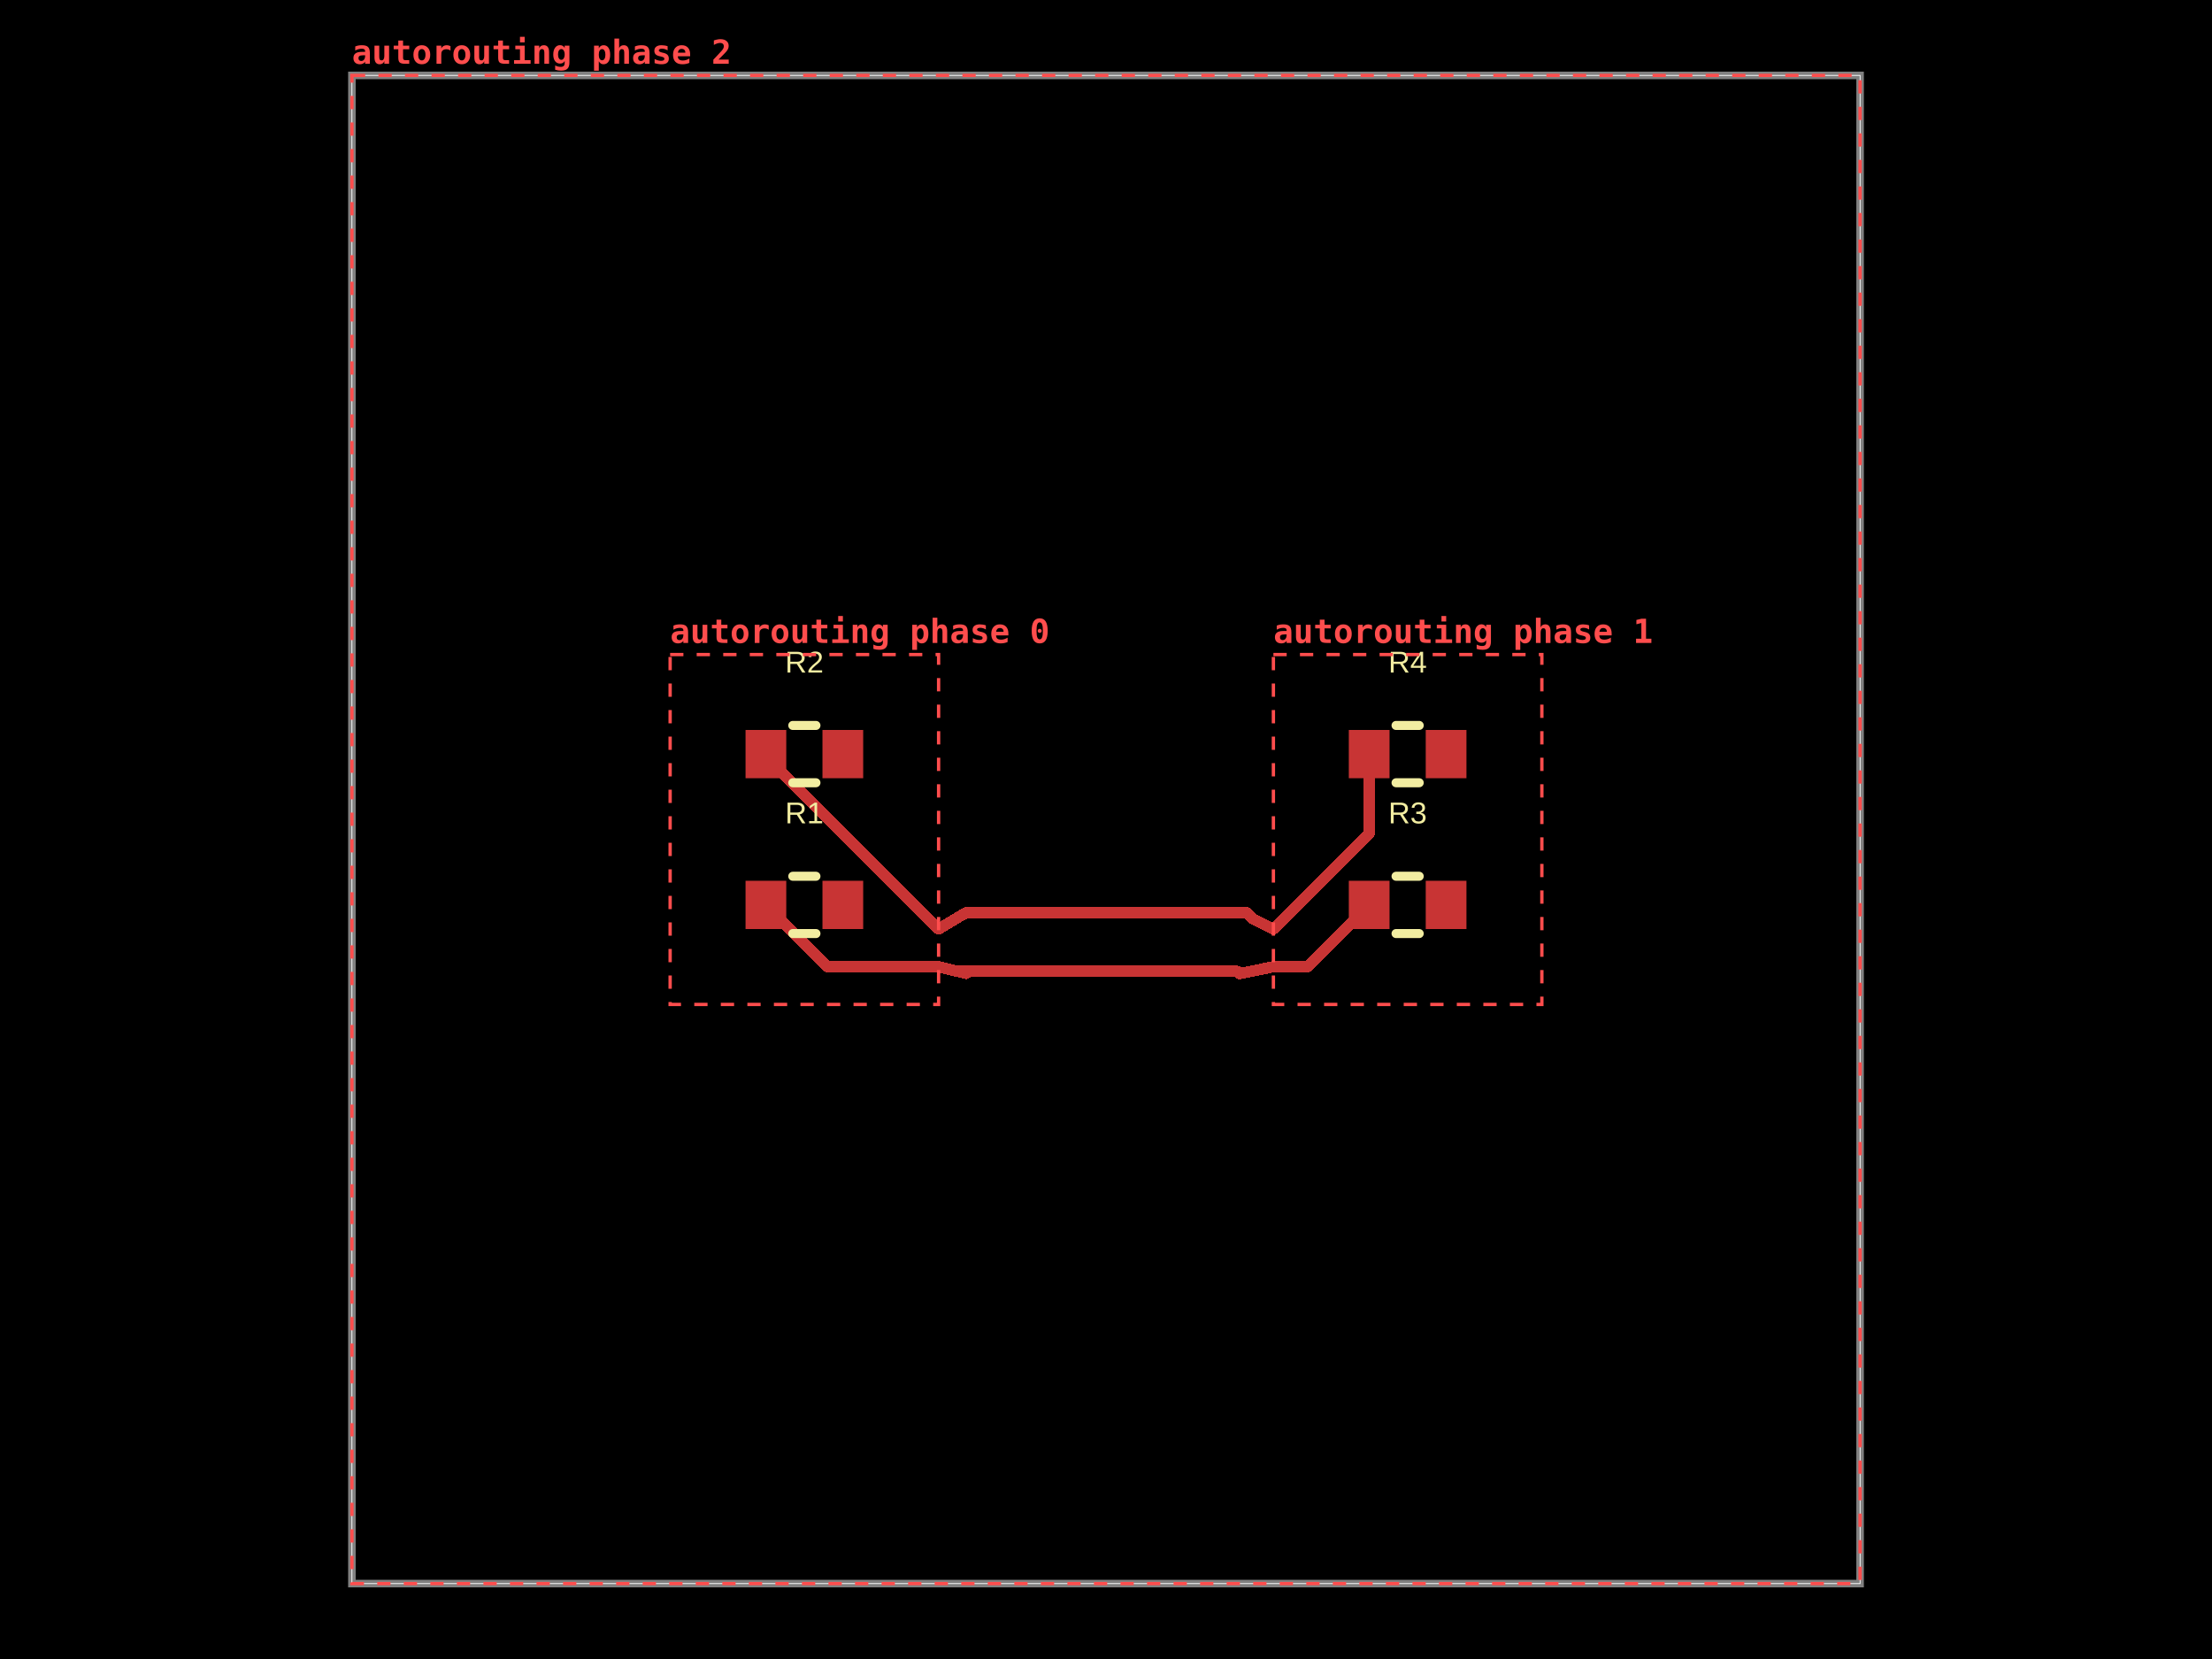
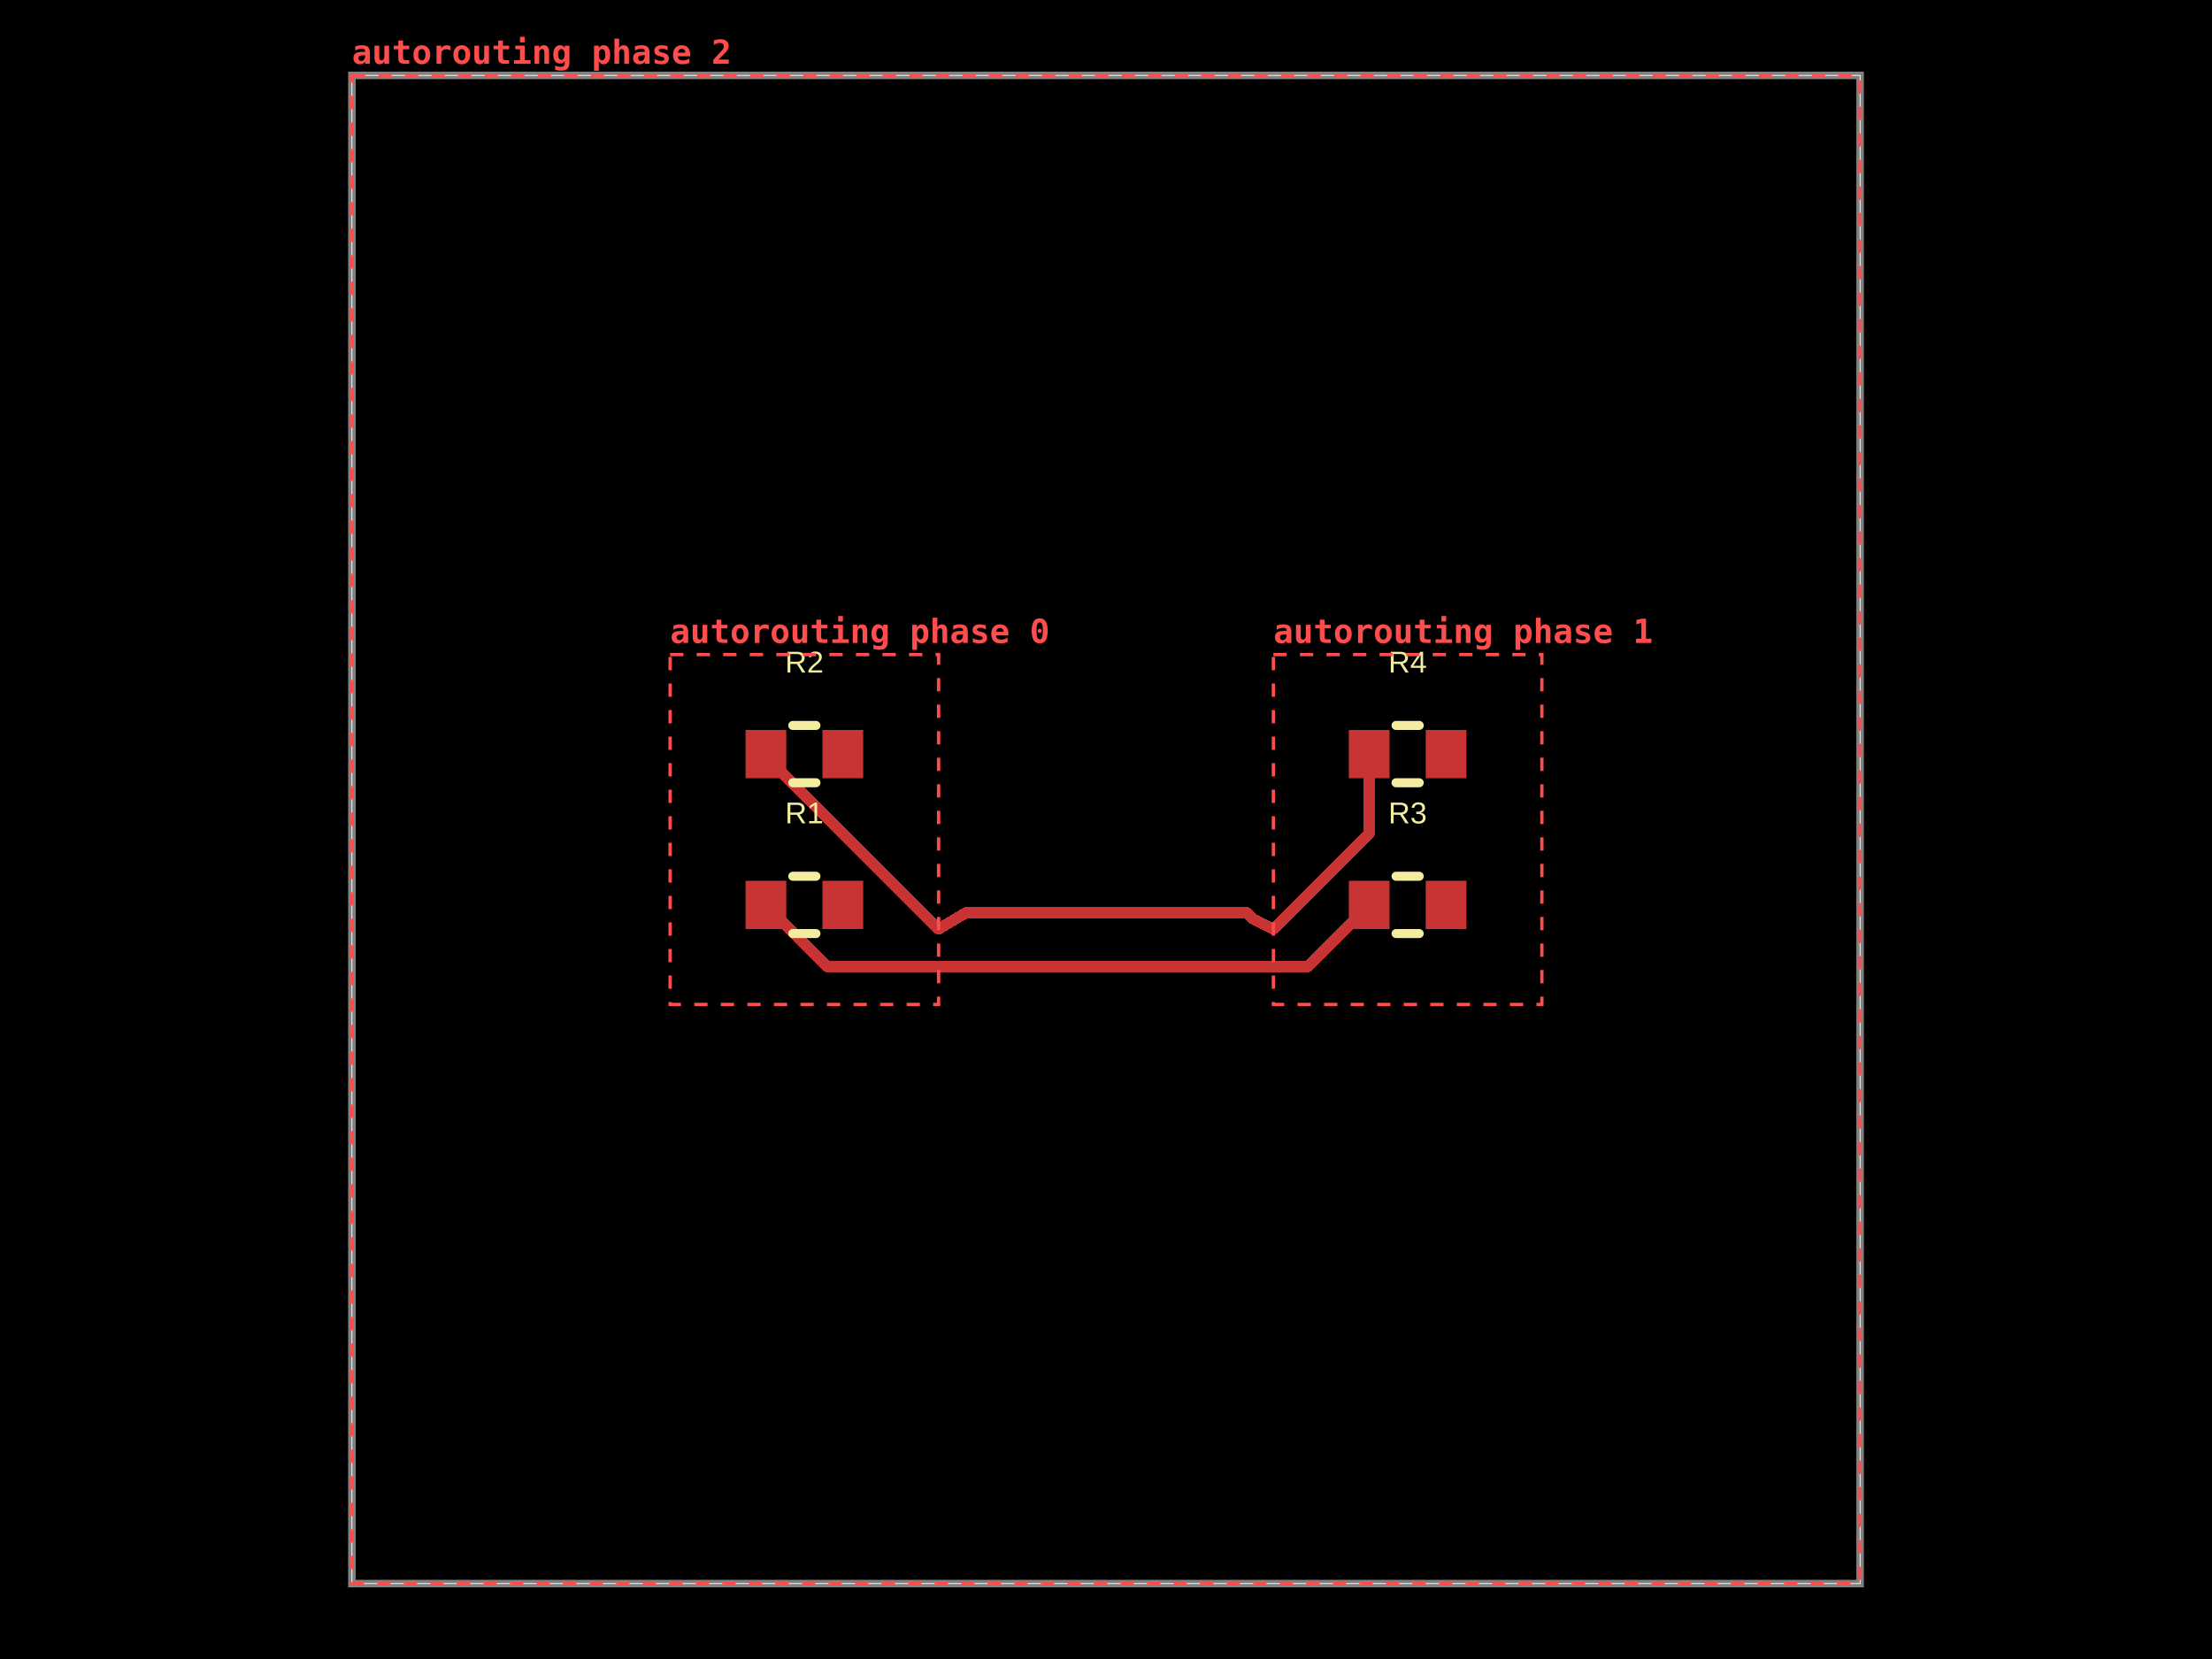
<svg xmlns="http://www.w3.org/2000/svg" width="800" height="600" data-software-used-string="@tscircuit/core@0.0.1829">
  <style />
  <rect class="boundary" x="0" y="0" fill="#000" width="800" height="600" data-type="pcb_background" data-pcb-layer="global" />
  <rect class="pcb-boundary" fill="none" stroke="#fff" stroke-width="0.3" x="127.273" y="27.273" width="545.455" height="545.455" data-type="pcb_boundary" data-pcb-layer="global" />
  <path class="pcb-board" d="M 127.273 572.727 L 672.727 572.727 L 672.727 27.273 L 127.273 27.273 Z" fill="none" stroke="rgba(255, 255, 255, 0.5)" stroke-width="2.727" data-type="pcb_board" data-pcb-layer="board" />
  <rect class="pcb-pad" fill="rgb(200, 52, 52)" x="269.636" y="318.545" width="14.727" height="17.455" data-type="pcb_smtpad" data-pcb-layer="top" data-pad-name="R1.pin1" />
  <rect class="pcb-pad" fill="rgb(200, 52, 52)" x="297.455" y="318.545" width="14.727" height="17.455" data-type="pcb_smtpad" data-pcb-layer="top" data-pad-name="R1.pin2" />
  <rect class="pcb-pad" fill="rgb(200, 52, 52)" x="269.636" y="264" width="14.727" height="17.455" data-type="pcb_smtpad" data-pcb-layer="top" data-pad-name="R2.pin1" />
  <rect class="pcb-pad" fill="rgb(200, 52, 52)" x="297.455" y="264" width="14.727" height="17.455" data-type="pcb_smtpad" data-pcb-layer="top" data-pad-name="R2.pin2" />
  <rect class="pcb-pad" fill="rgb(200, 52, 52)" x="487.818" y="318.545" width="14.727" height="17.455" data-type="pcb_smtpad" data-pcb-layer="top" data-pad-name="R3.pin1" />
  <rect class="pcb-pad" fill="rgb(200, 52, 52)" x="515.636" y="318.545" width="14.727" height="17.455" data-type="pcb_smtpad" data-pcb-layer="top" data-pad-name="R3.pin2" />
  <rect class="pcb-pad" fill="rgb(200, 52, 52)" x="487.818" y="264" width="14.727" height="17.455" data-type="pcb_smtpad" data-pcb-layer="top" data-pad-name="R4.pin1" />
  <rect class="pcb-pad" fill="rgb(200, 52, 52)" x="515.636" y="264" width="14.727" height="17.455" data-type="pcb_smtpad" data-pcb-layer="top" data-pad-name="R4.pin2" />
  <path class="pcb-trace" stroke="rgb(200, 52, 52)" fill="none" d="M 277 272.727 L 277 273.545" stroke-width="4.091" stroke-linecap="round" stroke-linejoin="round" shape-rendering="crispEdges" data-type="pcb_trace" data-pcb-layer="top" />
  <path class="pcb-trace" stroke="rgb(200, 52, 52)" fill="none" d="M 277 273.545 L 339.455 336" stroke-width="4.091" stroke-linecap="round" stroke-linejoin="round" shape-rendering="crispEdges" data-type="pcb_trace" data-pcb-layer="top" />
  <path class="pcb-trace" stroke="rgb(200, 52, 52)" fill="none" d="M 277 327.273 L 299.364 349.636" stroke-width="4.091" stroke-linecap="round" stroke-linejoin="round" shape-rendering="crispEdges" data-type="pcb_trace" data-pcb-layer="top" />
  <path class="pcb-trace" stroke="rgb(200, 52, 52)" fill="none" d="M 299.364 349.636 L 339.452 349.636" stroke-width="4.091" stroke-linecap="round" stroke-linejoin="round" shape-rendering="crispEdges" data-type="pcb_trace" data-pcb-layer="top" />
  <path class="pcb-trace" stroke="rgb(200, 52, 52)" fill="none" d="M 460.548 336 L 495.182 301.366" stroke-width="4.091" stroke-linecap="round" stroke-linejoin="round" shape-rendering="crispEdges" data-type="pcb_trace" data-pcb-layer="top" />
  <path class="pcb-trace" stroke="rgb(200, 52, 52)" fill="none" d="M 495.182 301.366 L 495.182 272.727" stroke-width="4.091" stroke-linecap="round" stroke-linejoin="round" shape-rendering="crispEdges" data-type="pcb_trace" data-pcb-layer="top" />
  <path class="pcb-trace" stroke="rgb(200, 52, 52)" fill="none" d="M 460.548 349.636 L 472.818 349.636" stroke-width="4.091" stroke-linecap="round" stroke-linejoin="round" shape-rendering="crispEdges" data-type="pcb_trace" data-pcb-layer="top" />
  <path class="pcb-trace" stroke="rgb(200, 52, 52)" fill="none" d="M 472.818 349.636 L 495.182 327.273" stroke-width="4.091" stroke-linecap="round" stroke-linejoin="round" shape-rendering="crispEdges" data-type="pcb_trace" data-pcb-layer="top" />
  <path class="pcb-trace" stroke="rgb(200, 52, 52)" fill="none" d="M 339.452 336 L 349.409 330.055" stroke-width="4.091" stroke-linecap="round" stroke-linejoin="round" shape-rendering="crispEdges" data-type="pcb_trace" data-pcb-layer="top" />
  <path class="pcb-trace" stroke="rgb(200, 52, 52)" fill="none" d="M 349.409 330.055 L 351.448 330.055" stroke-width="4.091" stroke-linecap="round" stroke-linejoin="round" shape-rendering="crispEdges" data-type="pcb_trace" data-pcb-layer="top" />
  <path class="pcb-trace" stroke="rgb(200, 52, 52)" fill="none" d="M 351.448 330.055 L 351.44 330.055" stroke-width="4.091" stroke-linecap="round" stroke-linejoin="round" shape-rendering="crispEdges" data-type="pcb_trace" data-pcb-layer="top" />
  <path class="pcb-trace" stroke="rgb(200, 52, 52)" fill="none" d="M 351.44 330.055 L 450.861 330.055" stroke-width="4.091" stroke-linecap="round" stroke-linejoin="round" shape-rendering="crispEdges" data-type="pcb_trace" data-pcb-layer="top" />
  <path class="pcb-trace" stroke="rgb(200, 52, 52)" fill="none" d="M 450.861 330.055 L 452.865 332.058" stroke-width="4.091" stroke-linecap="round" stroke-linejoin="round" shape-rendering="crispEdges" data-type="pcb_trace" data-pcb-layer="top" />
  <path class="pcb-trace" stroke="rgb(200, 52, 52)" fill="none" d="M 452.865 332.058 L 453.067 332.261" stroke-width="4.091" stroke-linecap="round" stroke-linejoin="round" shape-rendering="crispEdges" data-type="pcb_trace" data-pcb-layer="top" />
  <path class="pcb-trace" stroke="rgb(200, 52, 52)" fill="none" d="M 453.067 332.261 L 460.545 336" stroke-width="4.091" stroke-linecap="round" stroke-linejoin="round" shape-rendering="crispEdges" data-type="pcb_trace" data-pcb-layer="top" />
-   <path class="pcb-trace" stroke="rgb(200, 52, 52)" fill="none" d="M 339.452 349.636 L 349.409 352.064" stroke-width="4.091" stroke-linecap="round" stroke-linejoin="round" shape-rendering="crispEdges" data-type="pcb_trace" data-pcb-layer="top" />
-   <path class="pcb-trace" stroke="rgb(200, 52, 52)" fill="none" d="M 349.409 352.064 L 346.076 351.251" stroke-width="4.091" stroke-linecap="round" stroke-linejoin="round" shape-rendering="crispEdges" data-type="pcb_trace" data-pcb-layer="top" />
-   <path class="pcb-trace" stroke="rgb(200, 52, 52)" fill="none" d="M 346.076 351.251 L 447.317 351.251" stroke-width="4.091" stroke-linecap="round" stroke-linejoin="round" shape-rendering="crispEdges" data-type="pcb_trace" data-pcb-layer="top" />
-   <path class="pcb-trace" stroke="rgb(200, 52, 52)" fill="none" d="M 447.317 351.251 L 448.005 351.939" stroke-width="4.091" stroke-linecap="round" stroke-linejoin="round" shape-rendering="crispEdges" data-type="pcb_trace" data-pcb-layer="top" />
-   <path class="pcb-trace" stroke="rgb(200, 52, 52)" fill="none" d="M 448.005 351.939 L 448.13 352.064" stroke-width="4.091" stroke-linecap="round" stroke-linejoin="round" shape-rendering="crispEdges" data-type="pcb_trace" data-pcb-layer="top" />
-   <path class="pcb-trace" stroke="rgb(200, 52, 52)" fill="none" d="M 448.13 352.064 L 448.655 352.064" stroke-width="4.091" stroke-linecap="round" stroke-linejoin="round" shape-rendering="crispEdges" data-type="pcb_trace" data-pcb-layer="top" />
-   <path class="pcb-trace" stroke="rgb(200, 52, 52)" fill="none" d="M 448.655 352.064 L 460.545 349.636" stroke-width="4.091" stroke-linecap="round" stroke-linejoin="round" shape-rendering="crispEdges" data-type="pcb_trace" data-pcb-layer="top" />
+   <path class="pcb-trace" stroke="rgb(200, 52, 52)" fill="none" d="M 339.452 349.636 L 460.545 349.636" stroke-width="4.091" stroke-linecap="round" stroke-linejoin="round" shape-rendering="crispEdges" data-type="pcb_trace" data-pcb-layer="top" />
  <path class="pcb-silkscreen pcb-silkscreen-top" d="M 286.719 316.909 L 295.099 316.909" fill="none" stroke="#f2eda1" stroke-width="3.273" stroke-linecap="round" stroke-linejoin="round" data-pcb-component-id="pcb_component_0" data-pcb-silkscreen-path-id="pcb_silkscreen_path_0" data-type="pcb_silkscreen_path" data-pcb-layer="top" />
  <path class="pcb-silkscreen pcb-silkscreen-top" d="M 286.719 337.636 L 295.099 337.636" fill="none" stroke="#f2eda1" stroke-width="3.273" stroke-linecap="round" stroke-linejoin="round" data-pcb-component-id="pcb_component_0" data-pcb-silkscreen-path-id="pcb_silkscreen_path_1" data-type="pcb_silkscreen_path" data-pcb-layer="top" />
  <text x="0" y="0" dx="0" dy="0" fill="#f2eda1" font-family="Arial, sans-serif" font-size="10.909" text-anchor="middle" dominant-baseline="central" transform="matrix(1,0,0,1,290.9091,294)" class="pcb-silkscreen-text pcb-silkscreen-top" data-pcb-silkscreen-text-id="pcb_silkscreen_text_0" stroke="none" data-type="pcb_silkscreen_text" data-pcb-layer="top">R1</text>
  <path class="pcb-silkscreen pcb-silkscreen-top" d="M 286.719 262.364 L 295.099 262.364" fill="none" stroke="#f2eda1" stroke-width="3.273" stroke-linecap="round" stroke-linejoin="round" data-pcb-component-id="pcb_component_1" data-pcb-silkscreen-path-id="pcb_silkscreen_path_2" data-type="pcb_silkscreen_path" data-pcb-layer="top" />
  <path class="pcb-silkscreen pcb-silkscreen-top" d="M 286.719 283.091 L 295.099 283.091" fill="none" stroke="#f2eda1" stroke-width="3.273" stroke-linecap="round" stroke-linejoin="round" data-pcb-component-id="pcb_component_1" data-pcb-silkscreen-path-id="pcb_silkscreen_path_3" data-type="pcb_silkscreen_path" data-pcb-layer="top" />
  <text x="0" y="0" dx="0" dy="0" fill="#f2eda1" font-family="Arial, sans-serif" font-size="10.909" text-anchor="middle" dominant-baseline="central" transform="matrix(1,0,0,1,290.9091,239.4545)" class="pcb-silkscreen-text pcb-silkscreen-top" data-pcb-silkscreen-text-id="pcb_silkscreen_text_1" stroke="none" data-type="pcb_silkscreen_text" data-pcb-layer="top">R2</text>
  <path class="pcb-silkscreen pcb-silkscreen-top" d="M 504.901 316.909 L 513.281 316.909" fill="none" stroke="#f2eda1" stroke-width="3.273" stroke-linecap="round" stroke-linejoin="round" data-pcb-component-id="pcb_component_2" data-pcb-silkscreen-path-id="pcb_silkscreen_path_4" data-type="pcb_silkscreen_path" data-pcb-layer="top" />
  <path class="pcb-silkscreen pcb-silkscreen-top" d="M 504.901 337.636 L 513.281 337.636" fill="none" stroke="#f2eda1" stroke-width="3.273" stroke-linecap="round" stroke-linejoin="round" data-pcb-component-id="pcb_component_2" data-pcb-silkscreen-path-id="pcb_silkscreen_path_5" data-type="pcb_silkscreen_path" data-pcb-layer="top" />
  <text x="0" y="0" dx="0" dy="0" fill="#f2eda1" font-family="Arial, sans-serif" font-size="10.909" text-anchor="middle" dominant-baseline="central" transform="matrix(1,0,0,1,509.0909,294)" class="pcb-silkscreen-text pcb-silkscreen-top" data-pcb-silkscreen-text-id="pcb_silkscreen_text_2" stroke="none" data-type="pcb_silkscreen_text" data-pcb-layer="top">R3</text>
  <path class="pcb-silkscreen pcb-silkscreen-top" d="M 504.901 262.364 L 513.281 262.364" fill="none" stroke="#f2eda1" stroke-width="3.273" stroke-linecap="round" stroke-linejoin="round" data-pcb-component-id="pcb_component_3" data-pcb-silkscreen-path-id="pcb_silkscreen_path_6" data-type="pcb_silkscreen_path" data-pcb-layer="top" />
  <path class="pcb-silkscreen pcb-silkscreen-top" d="M 504.901 283.091 L 513.281 283.091" fill="none" stroke="#f2eda1" stroke-width="3.273" stroke-linecap="round" stroke-linejoin="round" data-pcb-component-id="pcb_component_3" data-pcb-silkscreen-path-id="pcb_silkscreen_path_7" data-type="pcb_silkscreen_path" data-pcb-layer="top" />
  <text x="0" y="0" dx="0" dy="0" fill="#f2eda1" font-family="Arial, sans-serif" font-size="10.909" text-anchor="middle" dominant-baseline="central" transform="matrix(1,0,0,1,509.0909,239.4545)" class="pcb-silkscreen-text pcb-silkscreen-top" data-pcb-silkscreen-text-id="pcb_silkscreen_text_3" stroke="none" data-type="pcb_silkscreen_text" data-pcb-layer="top">R4</text>
  <g data-type="pcb_debug_object" data-pcb-layer="overlay" data-pcb-debug-object-id="pcb_debug_object_0" data-debug-shape="rect">
    <rect x="242.364" y="236.727" width="97.091" height="126.545" fill="none" stroke="#ff4d4d" stroke-width="1.2" stroke-dasharray="4.8,4.8" />
    <text x="242.364" y="232.527" fill="#ff4d4d" font-family="monospace" font-size="12" font-weight="600" text-anchor="start">autorouting phase 0</text>
  </g>
  <g data-type="pcb_debug_object" data-pcb-layer="overlay" data-pcb-debug-object-id="pcb_debug_object_1" data-debug-shape="rect">
    <rect x="460.545" y="236.727" width="97.091" height="126.545" fill="none" stroke="#ff4d4d" stroke-width="1.2" stroke-dasharray="4.8,4.8" />
    <text x="460.545" y="232.527" fill="#ff4d4d" font-family="monospace" font-size="12" font-weight="600" text-anchor="start">autorouting phase 1</text>
  </g>
  <g data-type="pcb_debug_object" data-pcb-layer="overlay" data-pcb-debug-object-id="pcb_debug_object_2" data-debug-shape="rect">
    <rect x="127.273" y="27.273" width="545.455" height="545.455" fill="none" stroke="#ff4d4d" stroke-width="1.2" stroke-dasharray="4.8,4.8" />
    <text x="127.273" y="23.073" fill="#ff4d4d" font-family="monospace" font-size="12" font-weight="600" text-anchor="start">autorouting phase 2</text>
  </g>
</svg>
